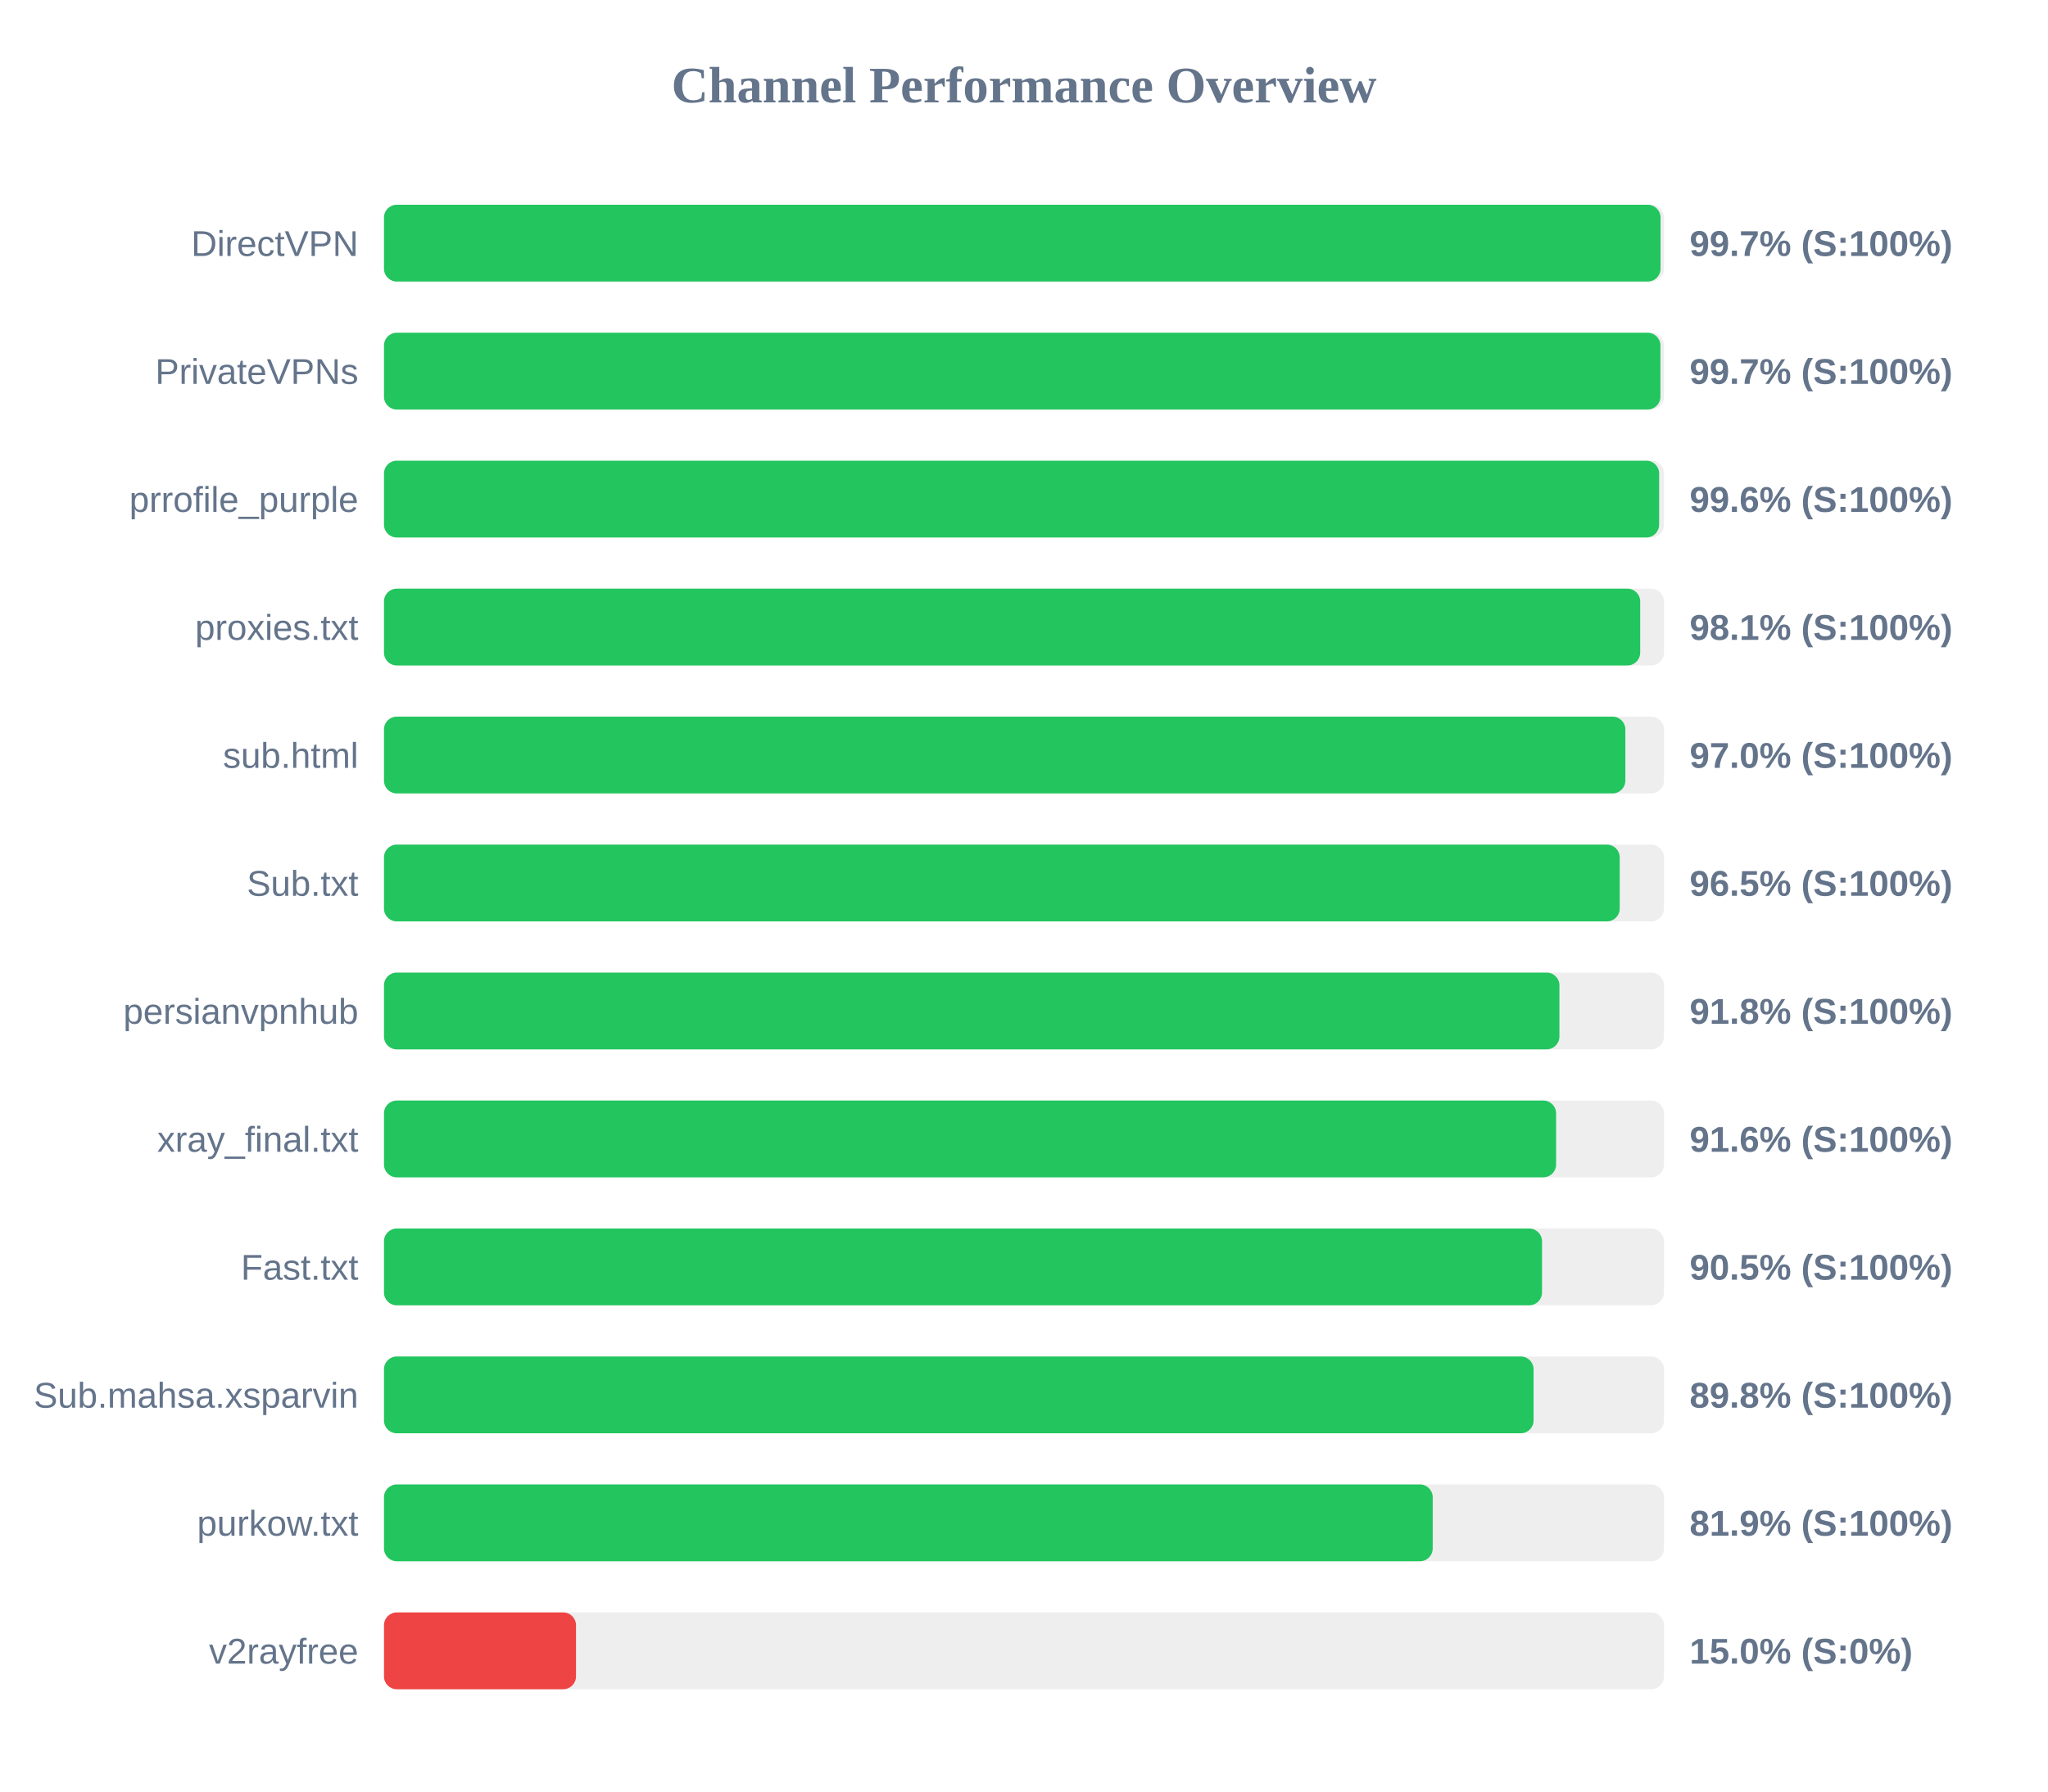
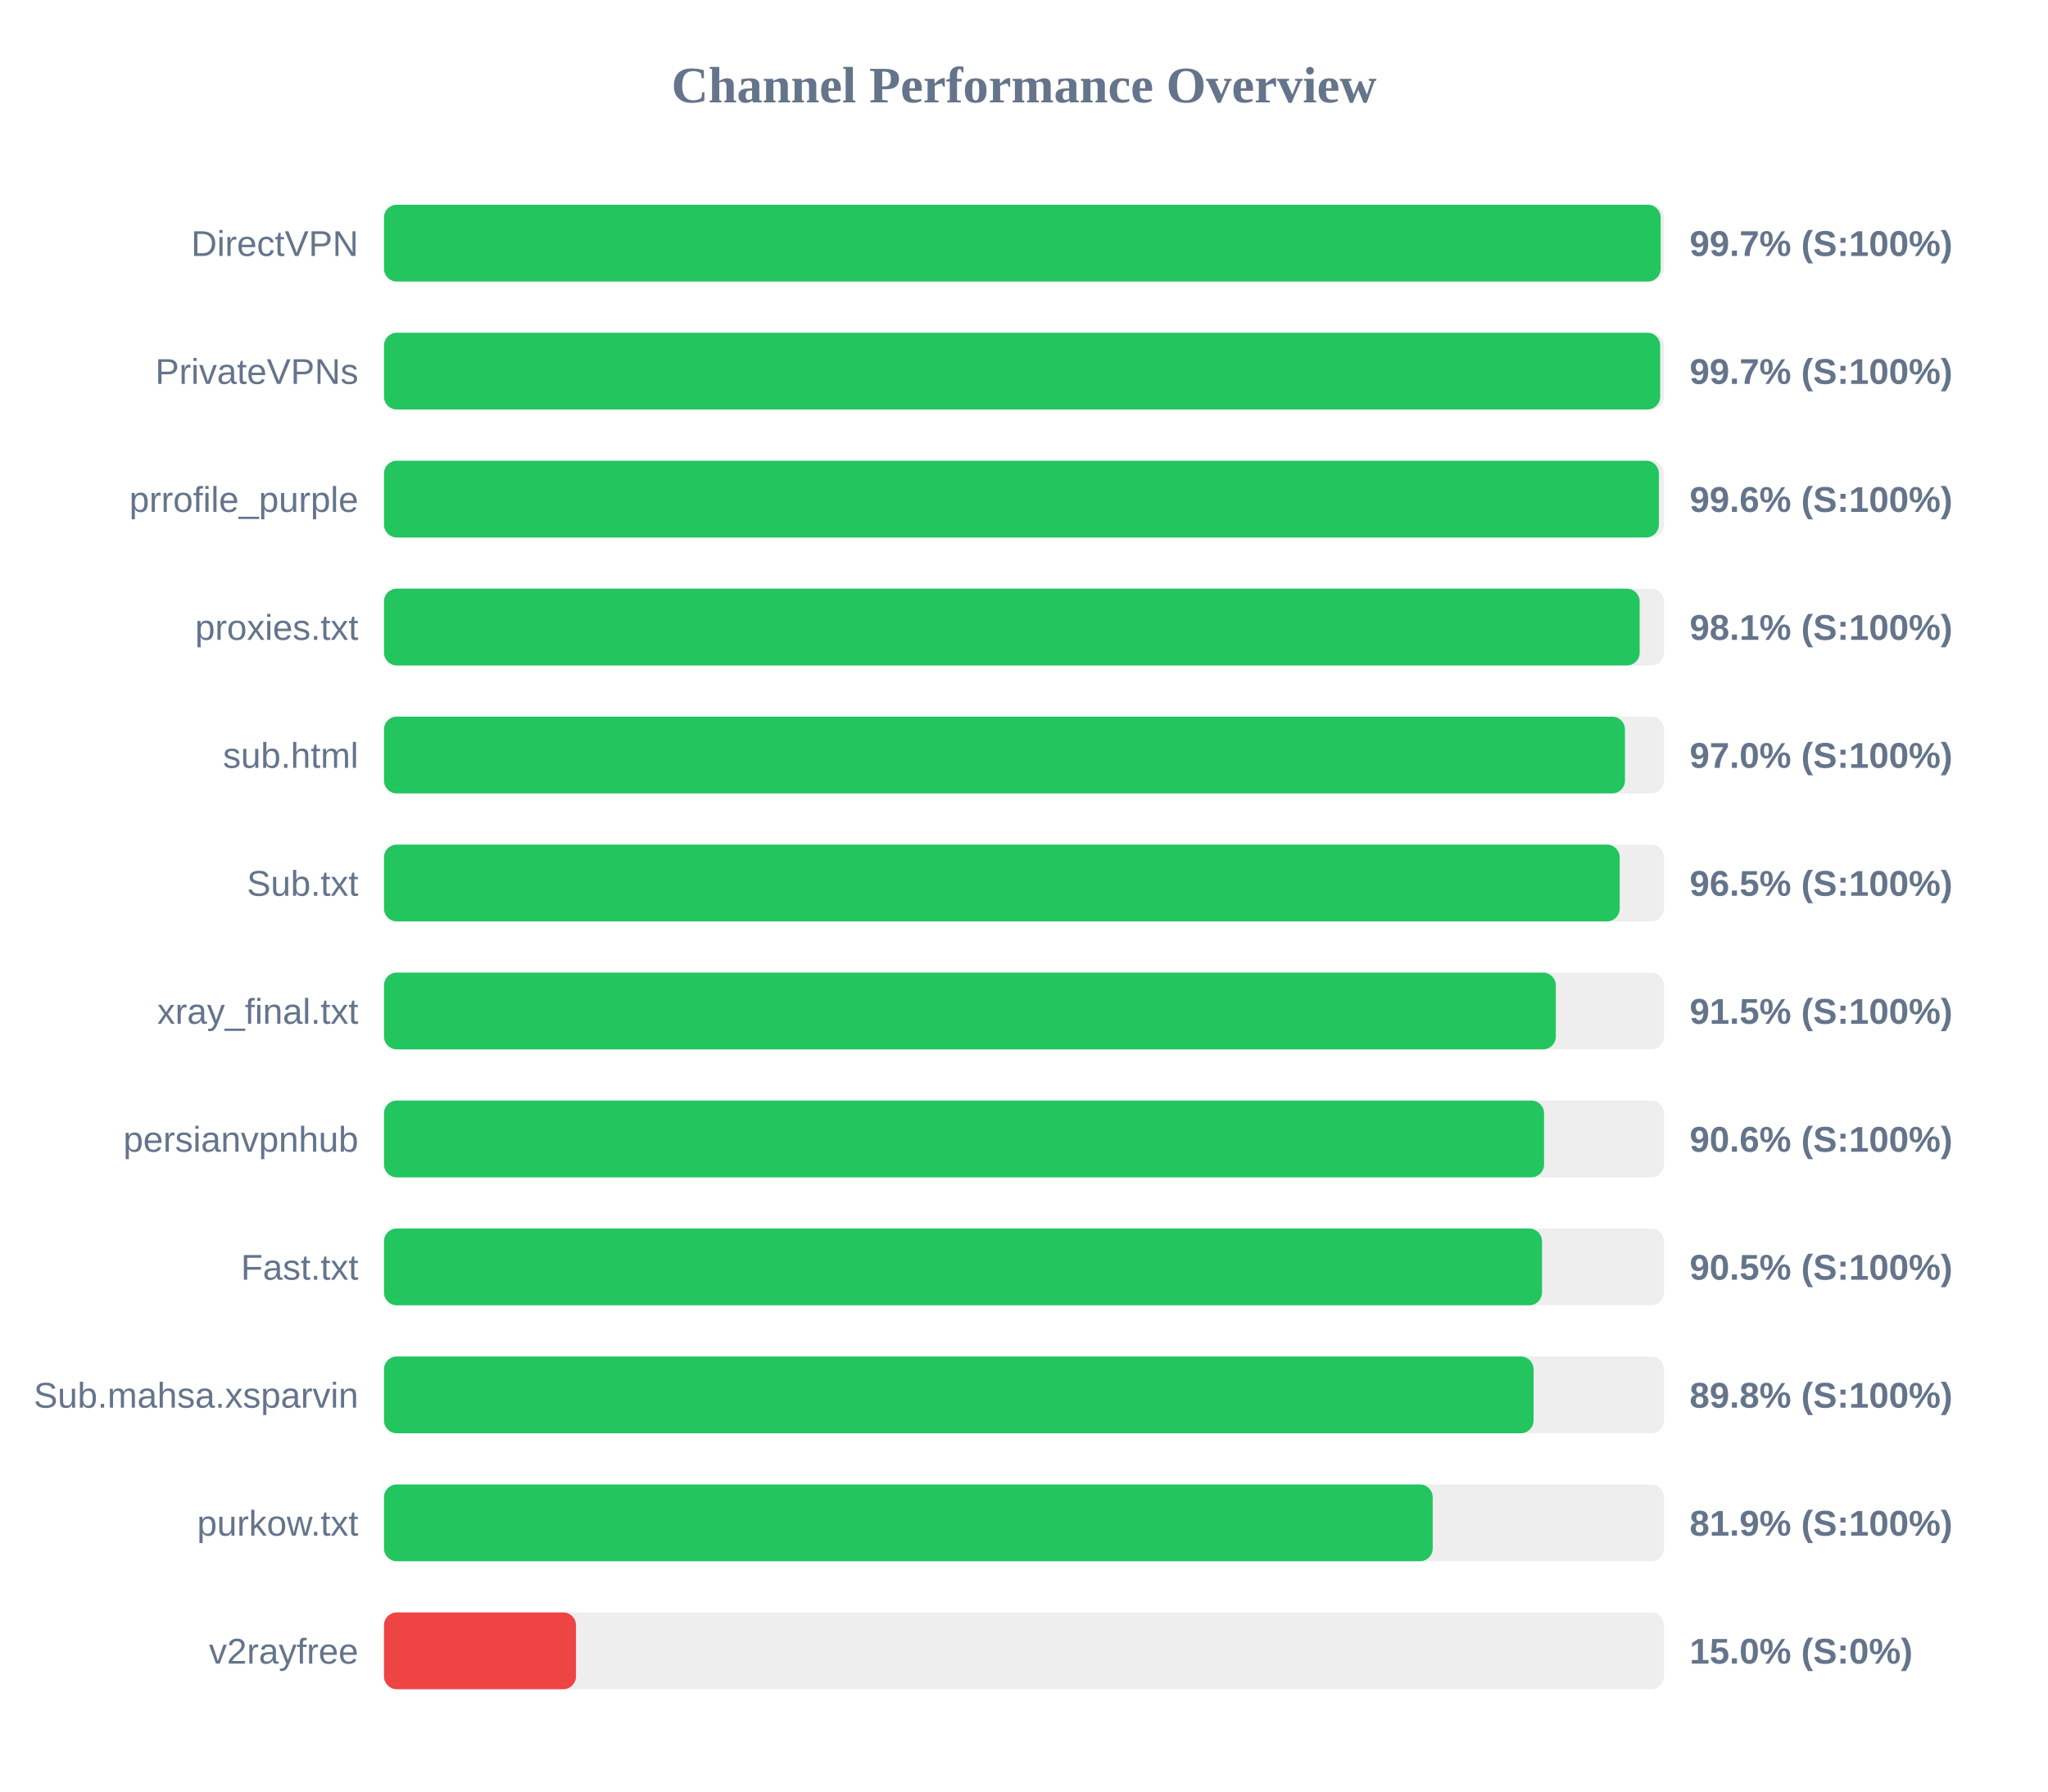
<svg xmlns="http://www.w3.org/2000/svg" width="800" height="700" version="1.1">
  <style>
        .row { font: 14px Arial; fill: #64748b; }
        .score { font: bold 14px Arial; fill: #64748b; }
    </style>
  <text x="400" y="40" text-anchor="middle" font-size="20px" font-weight="bold" fill="#64748b">Channel Performance Overview</text>
  <rect x="150" y="80" width="500" height="30" fill="#eee" rx="5" />
-   <rect x="150" y="80" width="498.65" height="30" fill="#22c55e" rx="5" />
+   <rect x="150" y="80" width="498.7" height="30" fill="#22c55e" rx="5" />
  <text x="140" y="100" text-anchor="end" class="row">DirectVPN</text>
  <text x="660" y="100" text-anchor="start" class="score">99.7% (S:100%)</text>
  <rect x="150" y="130" width="500" height="30" fill="#eee" rx="5" />
-   <rect x="150" y="130" width="498.6" height="30" fill="#22c55e" rx="5" />
+   <rect x="150" y="130" width="498.5" height="30" fill="#22c55e" rx="5" />
  <text x="140" y="150" text-anchor="end" class="row">PrivateVPNs</text>
  <text x="660" y="150" text-anchor="start" class="score">99.7% (S:100%)</text>
  <rect x="150" y="180" width="500" height="30" fill="#eee" rx="5" />
-   <rect x="150" y="180" width="498.1" height="30" fill="#22c55e" rx="5" />
+   <rect x="150" y="180" width="498.0" height="30" fill="#22c55e" rx="5" />
  <text x="140" y="200" text-anchor="end" class="row">prrofile_purple</text>
  <text x="660" y="200" text-anchor="start" class="score">99.6% (S:100%)</text>
  <rect x="150" y="230" width="500" height="30" fill="#eee" rx="5" />
-   <rect x="150" y="230" width="490.7" height="30" fill="#22c55e" rx="5" />
+   <rect x="150" y="230" width="490.5" height="30" fill="#22c55e" rx="5" />
  <text x="140" y="250" text-anchor="end" class="row">proxies.txt</text>
  <text x="660" y="250" text-anchor="start" class="score">98.1% (S:100%)</text>
  <rect x="150" y="280" width="500" height="30" fill="#eee" rx="5" />
-   <rect x="150" y="280" width="484.9" height="30" fill="#22c55e" rx="5" />
+   <rect x="150" y="280" width="484.75" height="30" fill="#22c55e" rx="5" />
  <text x="140" y="300" text-anchor="end" class="row">sub.html</text>
  <text x="660" y="300" text-anchor="start" class="score">97.0% (S:100%)</text>
  <rect x="150" y="330" width="500" height="30" fill="#eee" rx="5" />
  <rect x="150" y="330" width="482.7" height="30" fill="#22c55e" rx="5" />
  <text x="140" y="350" text-anchor="end" class="row">Sub.txt</text>
  <text x="660" y="350" text-anchor="start" class="score">96.5% (S:100%)</text>
  <rect x="150" y="380" width="500" height="30" fill="#eee" rx="5" />
-   <rect x="150" y="380" width="459.15" height="30" fill="#22c55e" rx="5" />
-   <text x="140" y="400" text-anchor="end" class="row">persianvpnhub</text>
-   <text x="660" y="400" text-anchor="start" class="score">91.8% (S:100%)</text>
+   <rect x="150" y="380" width="457.75" height="30" fill="#22c55e" rx="5" />
+   <text x="140" y="400" text-anchor="end" class="row">xray_final.txt</text>
+   <text x="660" y="400" text-anchor="start" class="score">91.5% (S:100%)</text>
  <rect x="150" y="430" width="500" height="30" fill="#eee" rx="5" />
-   <rect x="150" y="430" width="457.85" height="30" fill="#22c55e" rx="5" />
-   <text x="140" y="450" text-anchor="end" class="row">xray_final.txt</text>
-   <text x="660" y="450" text-anchor="start" class="score">91.6% (S:100%)</text>
+   <rect x="150" y="430" width="453.15" height="30" fill="#22c55e" rx="5" />
+   <text x="140" y="450" text-anchor="end" class="row">persianvpnhub</text>
+   <text x="660" y="450" text-anchor="start" class="score">90.6% (S:100%)</text>
  <rect x="150" y="480" width="500" height="30" fill="#eee" rx="5" />
  <rect x="150" y="480" width="452.35" height="30" fill="#22c55e" rx="5" />
  <text x="140" y="500" text-anchor="end" class="row">Fast.txt</text>
  <text x="660" y="500" text-anchor="start" class="score">90.5% (S:100%)</text>
  <rect x="150" y="530" width="500" height="30" fill="#eee" rx="5" />
  <rect x="150" y="530" width="449.05" height="30" fill="#22c55e" rx="5" />
  <text x="140" y="550" text-anchor="end" class="row">Sub.mahsa.xsparvin</text>
  <text x="660" y="550" text-anchor="start" class="score">89.8% (S:100%)</text>
  <rect x="150" y="580" width="500" height="30" fill="#eee" rx="5" />
  <rect x="150" y="580" width="409.65" height="30" fill="#22c55e" rx="5" />
  <text x="140" y="600" text-anchor="end" class="row">purkow.txt</text>
  <text x="660" y="600" text-anchor="start" class="score">81.9% (S:100%)</text>
  <rect x="150" y="630" width="500" height="30" fill="#eee" rx="5" />
  <rect x="150" y="630" width="75.0" height="30" fill="#ef4444" rx="5" />
  <text x="140" y="650" text-anchor="end" class="row">v2rayfree</text>
  <text x="660" y="650" text-anchor="start" class="score">15.0% (S:0%)</text>
</svg>
